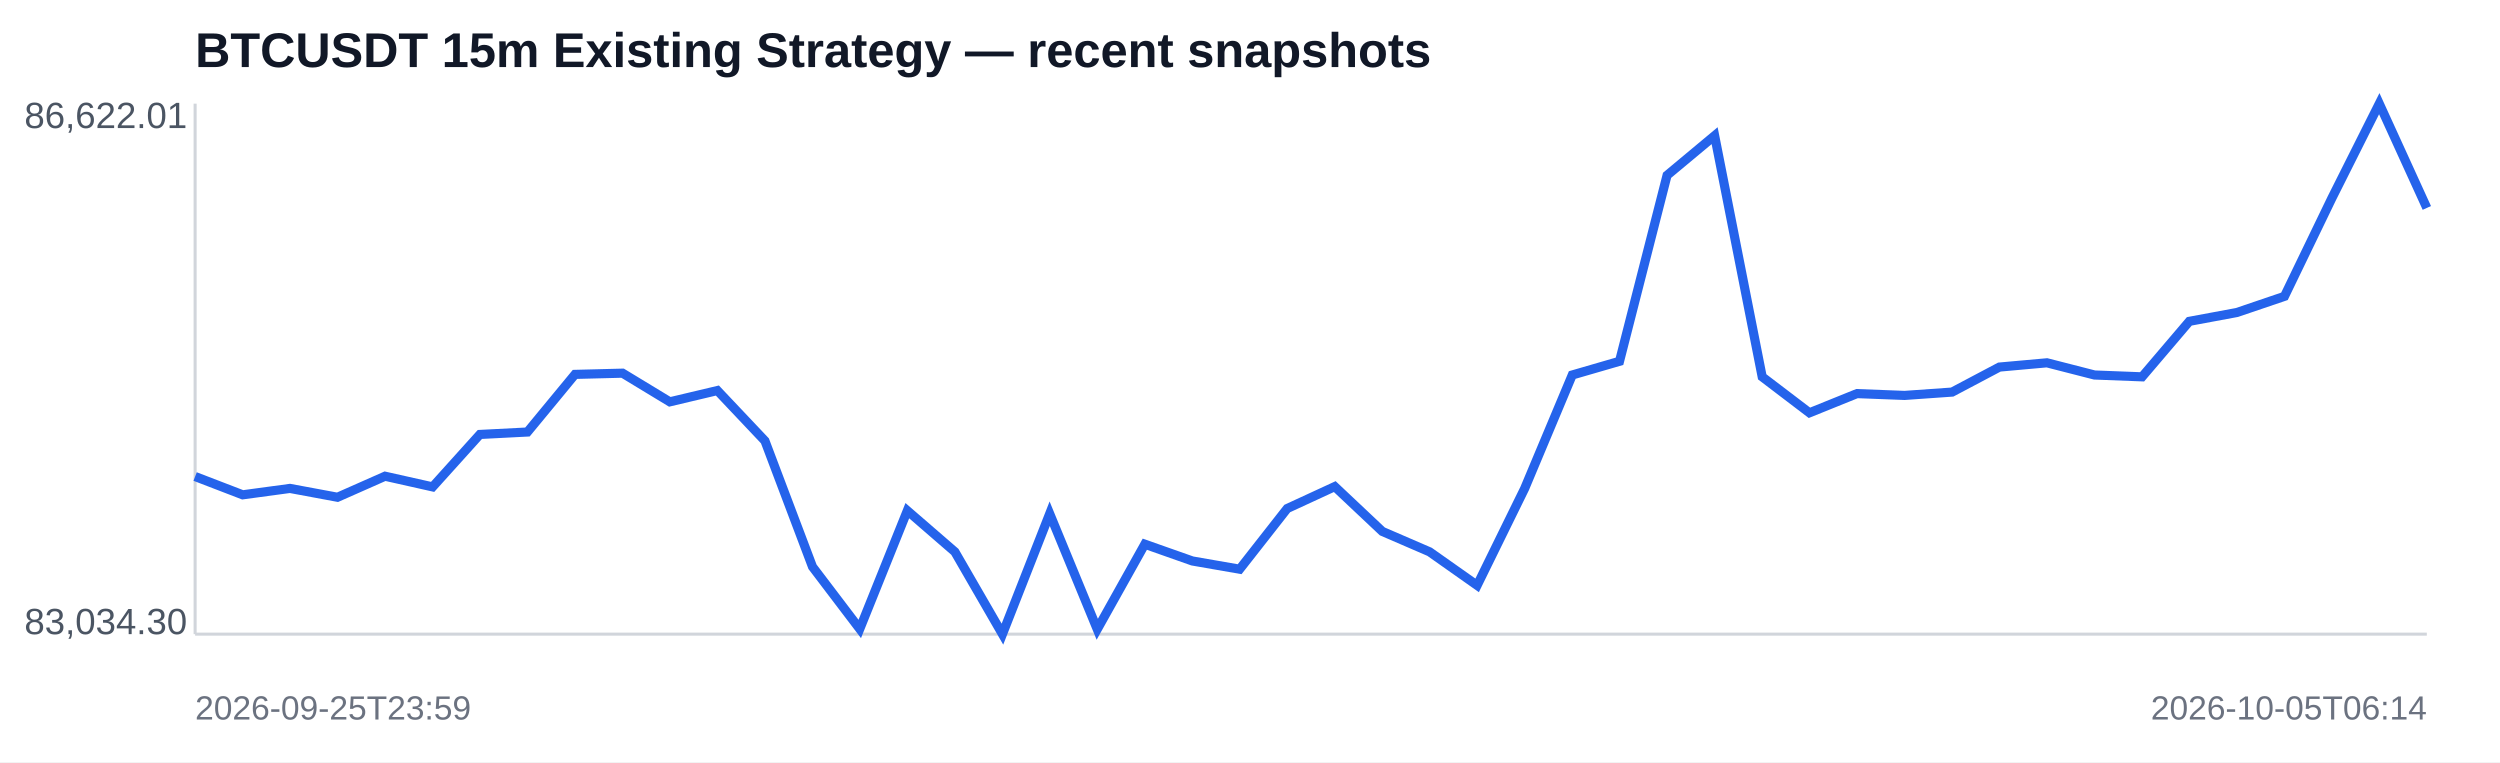
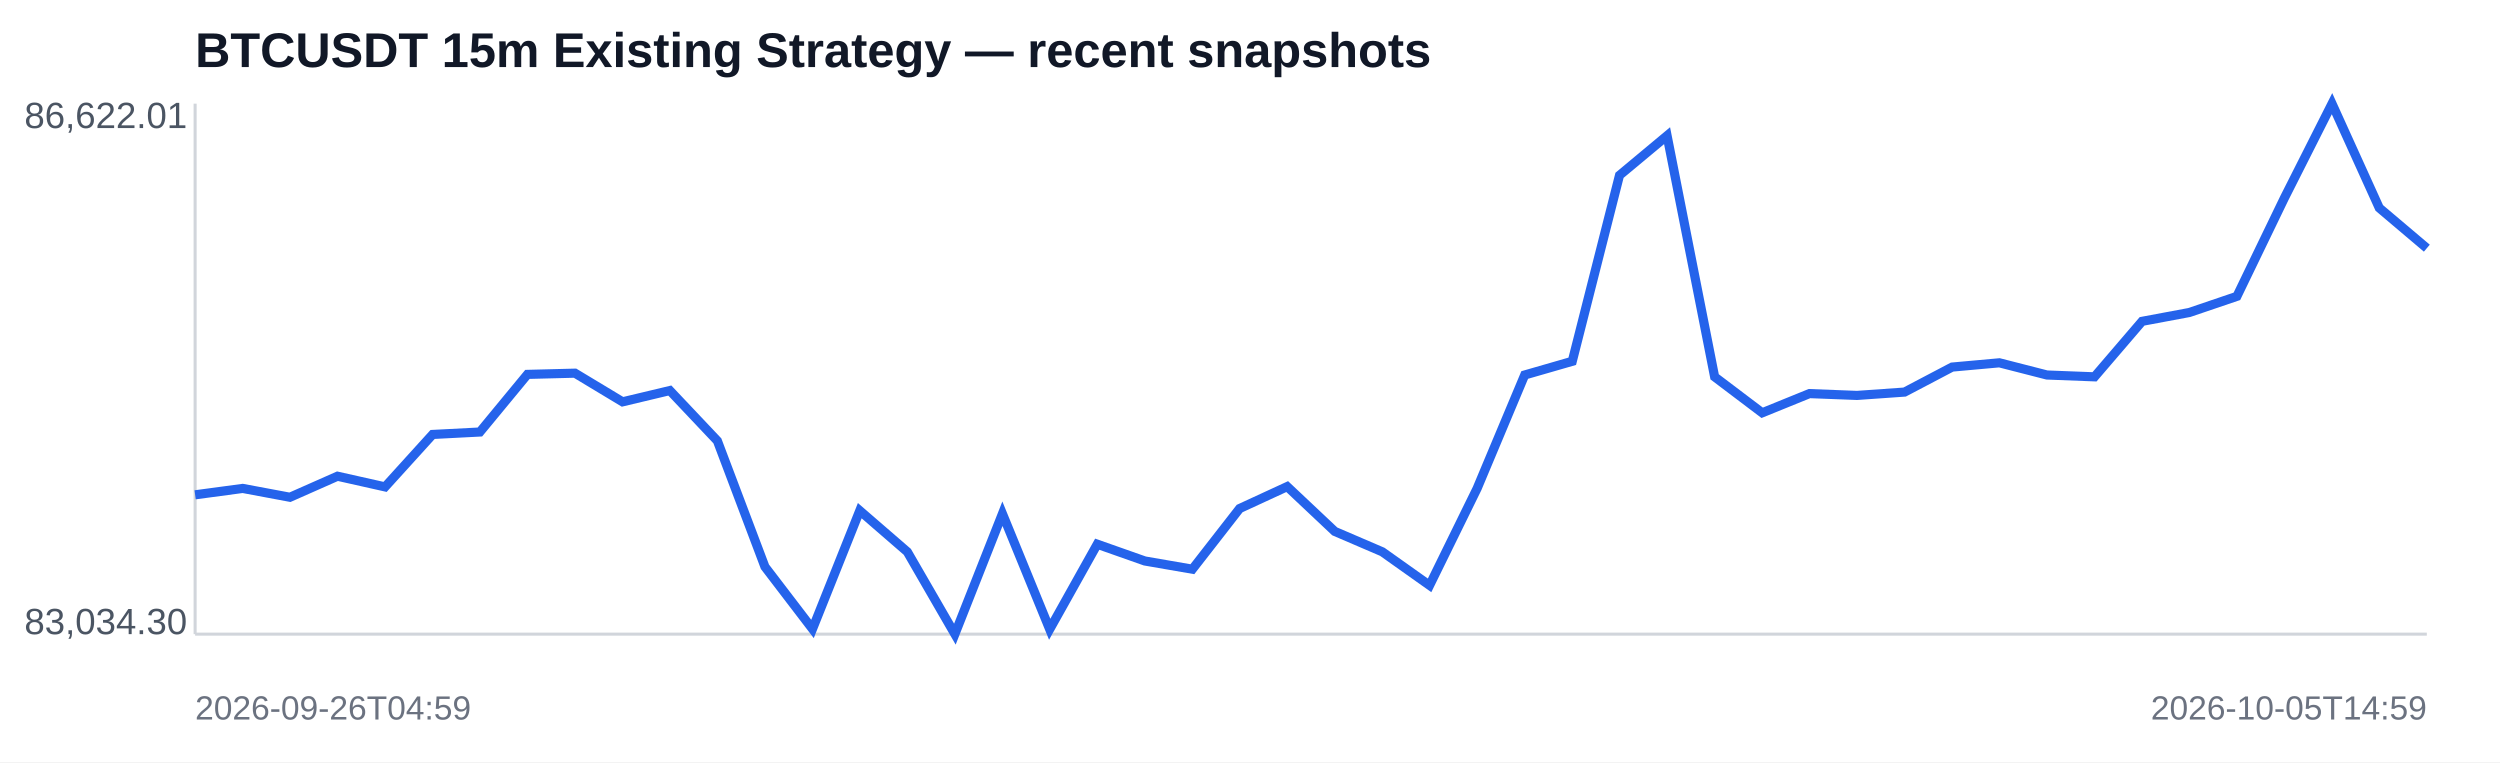
<svg xmlns="http://www.w3.org/2000/svg" width="820" height="250" viewBox="0 0 820 250">
  <rect width="100%" height="100%" fill="#ffffff" />
  <text x="64" y="22" font-family="Arial,sans-serif" font-size="16" font-weight="700" fill="#111827">BTCUSDT 15m Existing Strategy — recent snapshots</text>
  <line x1="64" y1="208" x2="796" y2="208" stroke="#d1d5db" />
  <line x1="64" y1="34" x2="64" y2="208" stroke="#d1d5db" />
-   <polyline fill="none" stroke="#2563eb" stroke-width="3" points="64.0,156.3 79.6,162.3 95.1,160.2 110.7,163.1 126.3,156.2 141.9,159.7 157.4,142.5 173.0,141.7 188.6,122.8 204.2,122.4 219.7,131.8 235.3,128.1 250.9,144.6 266.5,185.9 282.0,206.3 297.6,167.5 313.2,181.0 328.8,208.0 344.3,168.5 359.9,206.4 375.5,178.5 391.1,184.0 406.6,186.7 422.2,166.8 437.8,159.6 453.4,174.3 468.9,181.0 484.5,192.0 500.1,160.2 515.7,123.0 531.2,118.5 546.8,57.5 562.4,44.5 578.0,123.6 593.5,135.4 609.1,129.1 624.7,129.7 640.3,128.6 655.8,120.4 671.4,119.0 687.0,123.0 702.6,123.6 718.1,105.4 733.7,102.5 749.3,97.2 764.9,64.9 780.4,34.0 796.0,68.2" />
+   <polyline fill="none" stroke="#2563eb" stroke-width="3" points="64.0,162.3 79.6,160.2 95.1,163.1 110.7,156.2 126.3,159.7 141.9,142.5 157.4,141.7 173.0,122.8 188.6,122.4 204.2,131.8 219.7,128.1 235.3,144.6 250.9,185.9 266.5,206.3 282.0,167.5 297.6,181.0 313.2,208.0 328.8,168.5 344.3,206.4 359.9,178.5 375.5,184.0 391.1,186.7 406.6,166.8 422.2,159.6 437.8,174.3 453.4,181.0 468.9,192.0 484.5,160.2 500.1,123.0 515.7,118.5 531.2,57.5 546.8,44.5 562.4,123.6 578.0,135.4 593.5,129.1 609.1,129.7 624.7,128.6 640.3,120.4 655.8,119.0 671.4,123.0 687.0,123.6 702.6,105.4 718.1,102.5 733.7,97.2 749.3,64.9 764.9,34.0 780.4,68.2 796.0,81.4" />
  <text x="8" y="42" font-family="Arial,sans-serif" font-size="12" fill="#4b5563">86,622.01</text>
  <text x="8" y="208" font-family="Arial,sans-serif" font-size="12" fill="#4b5563">83,034.30</text>
-   <text x="64" y="236" font-family="Arial,sans-serif" font-size="11" fill="#6b7280">2026-09-25T23:59</text>
-   <text x="796" y="236" text-anchor="end" font-family="Arial,sans-serif" font-size="11" fill="#6b7280">2026-10-05T06:14</text>
+   <text x="64" y="236" font-family="Arial,sans-serif" font-size="11" fill="#6b7280">2026-09-26T04:59</text>
+   <text x="796" y="236" text-anchor="end" font-family="Arial,sans-serif" font-size="11" fill="#6b7280">2026-10-05T14:59</text>
</svg>
